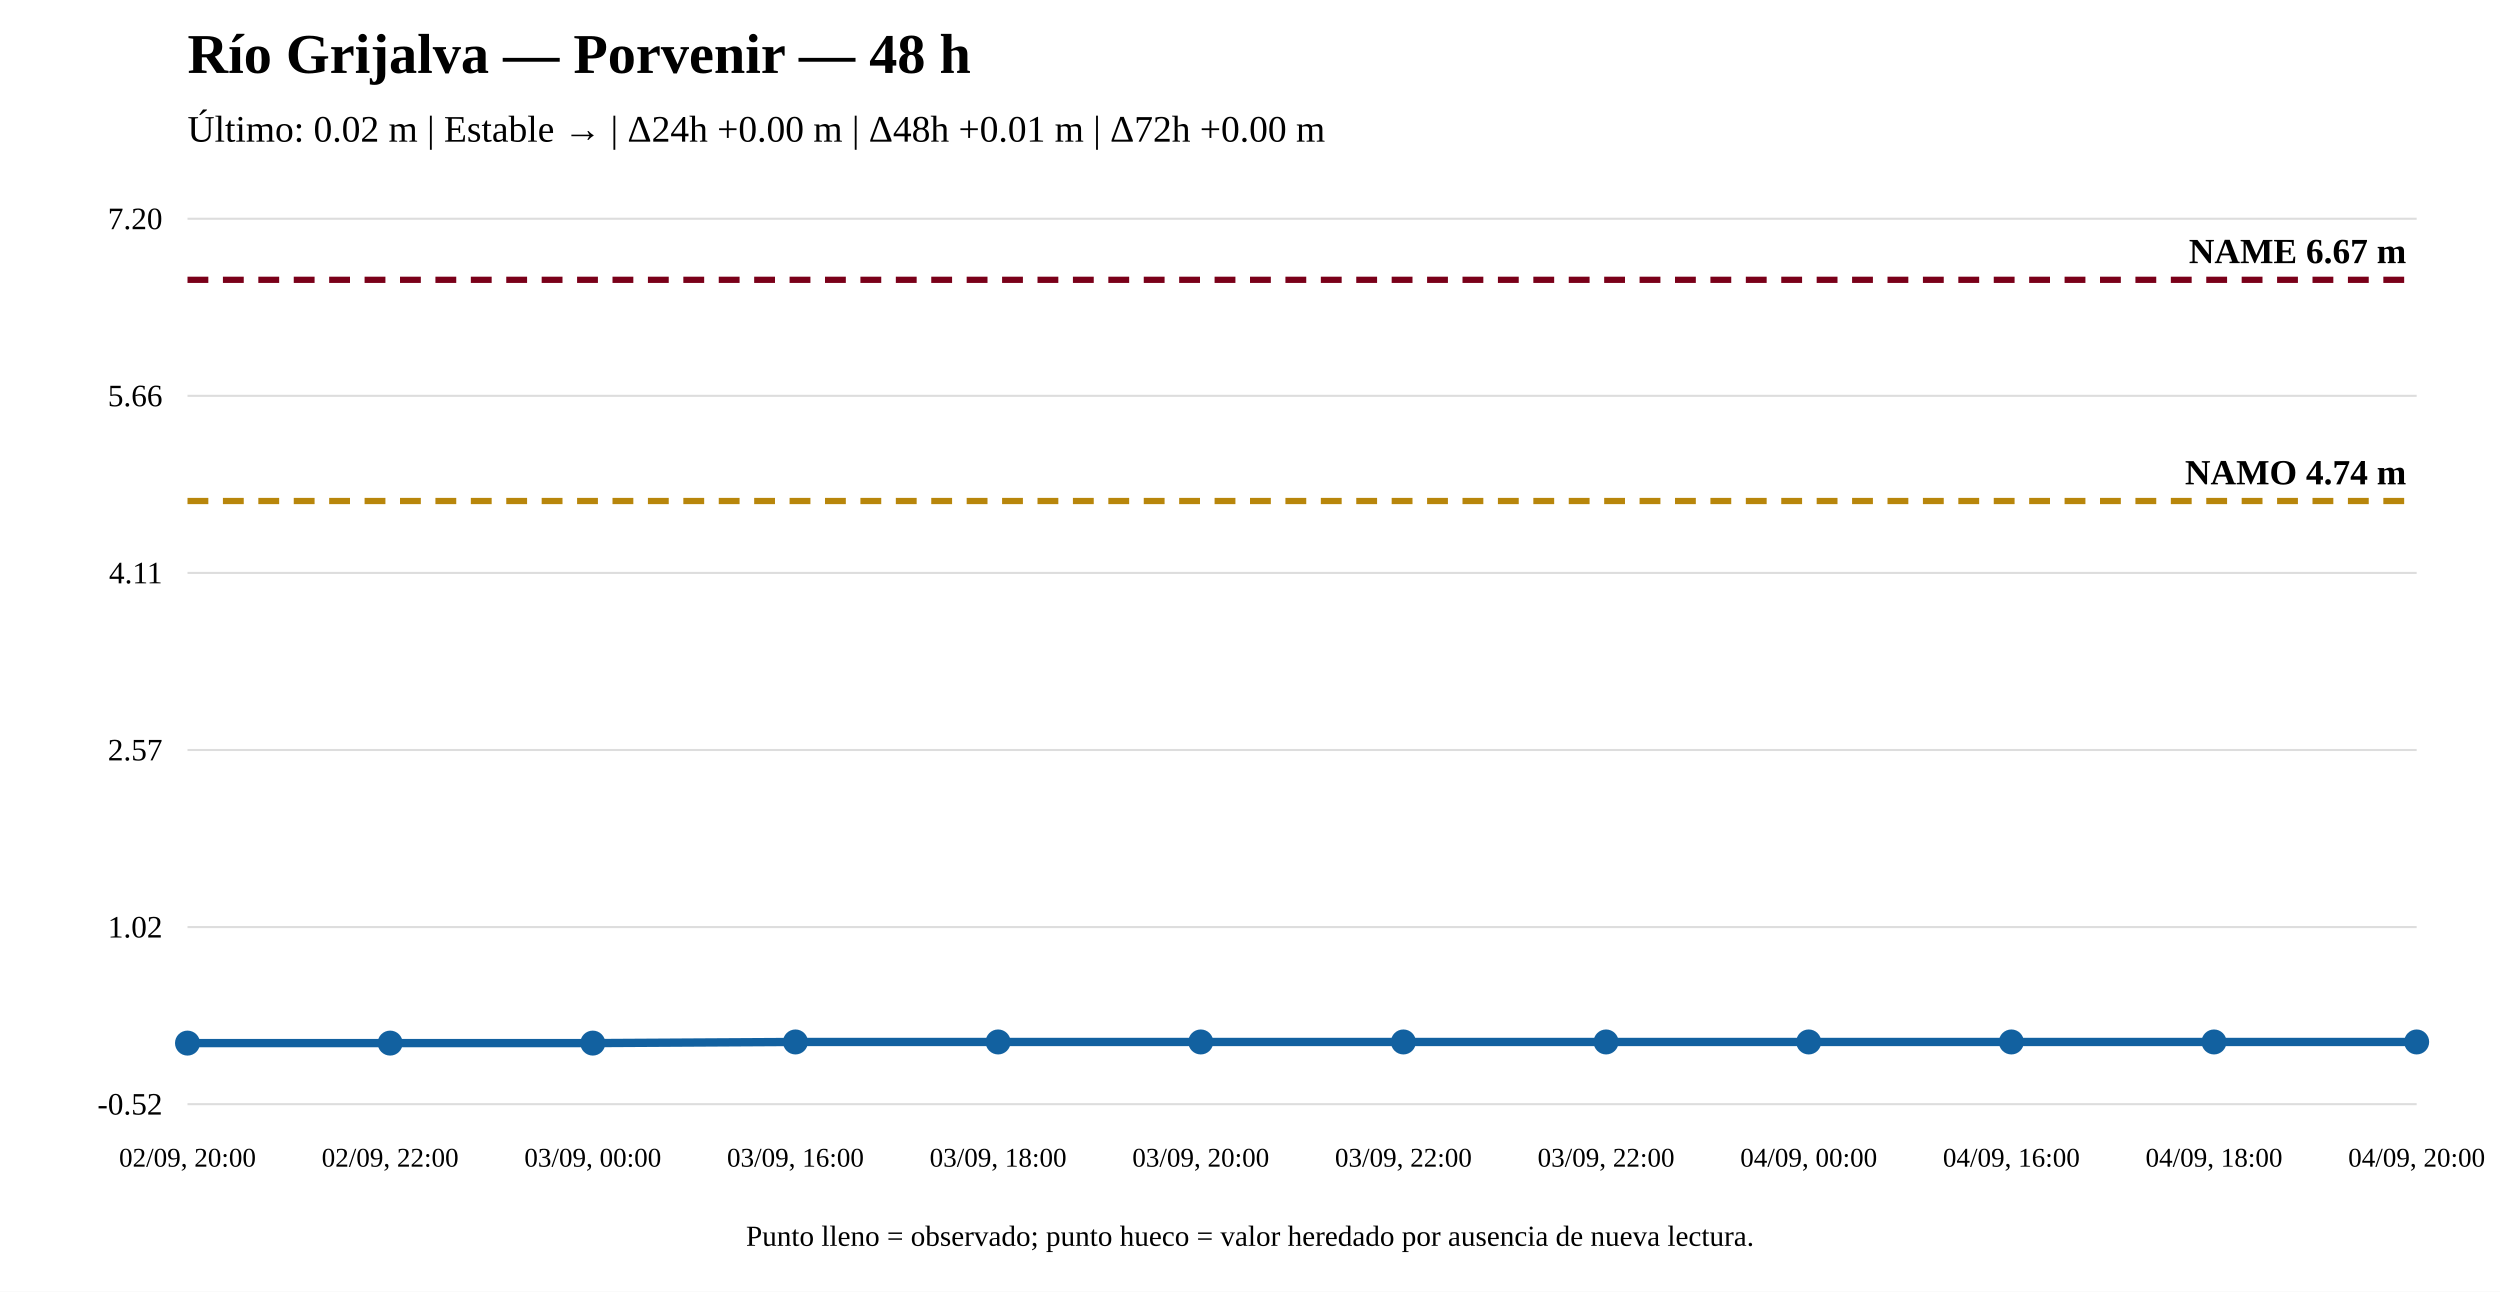
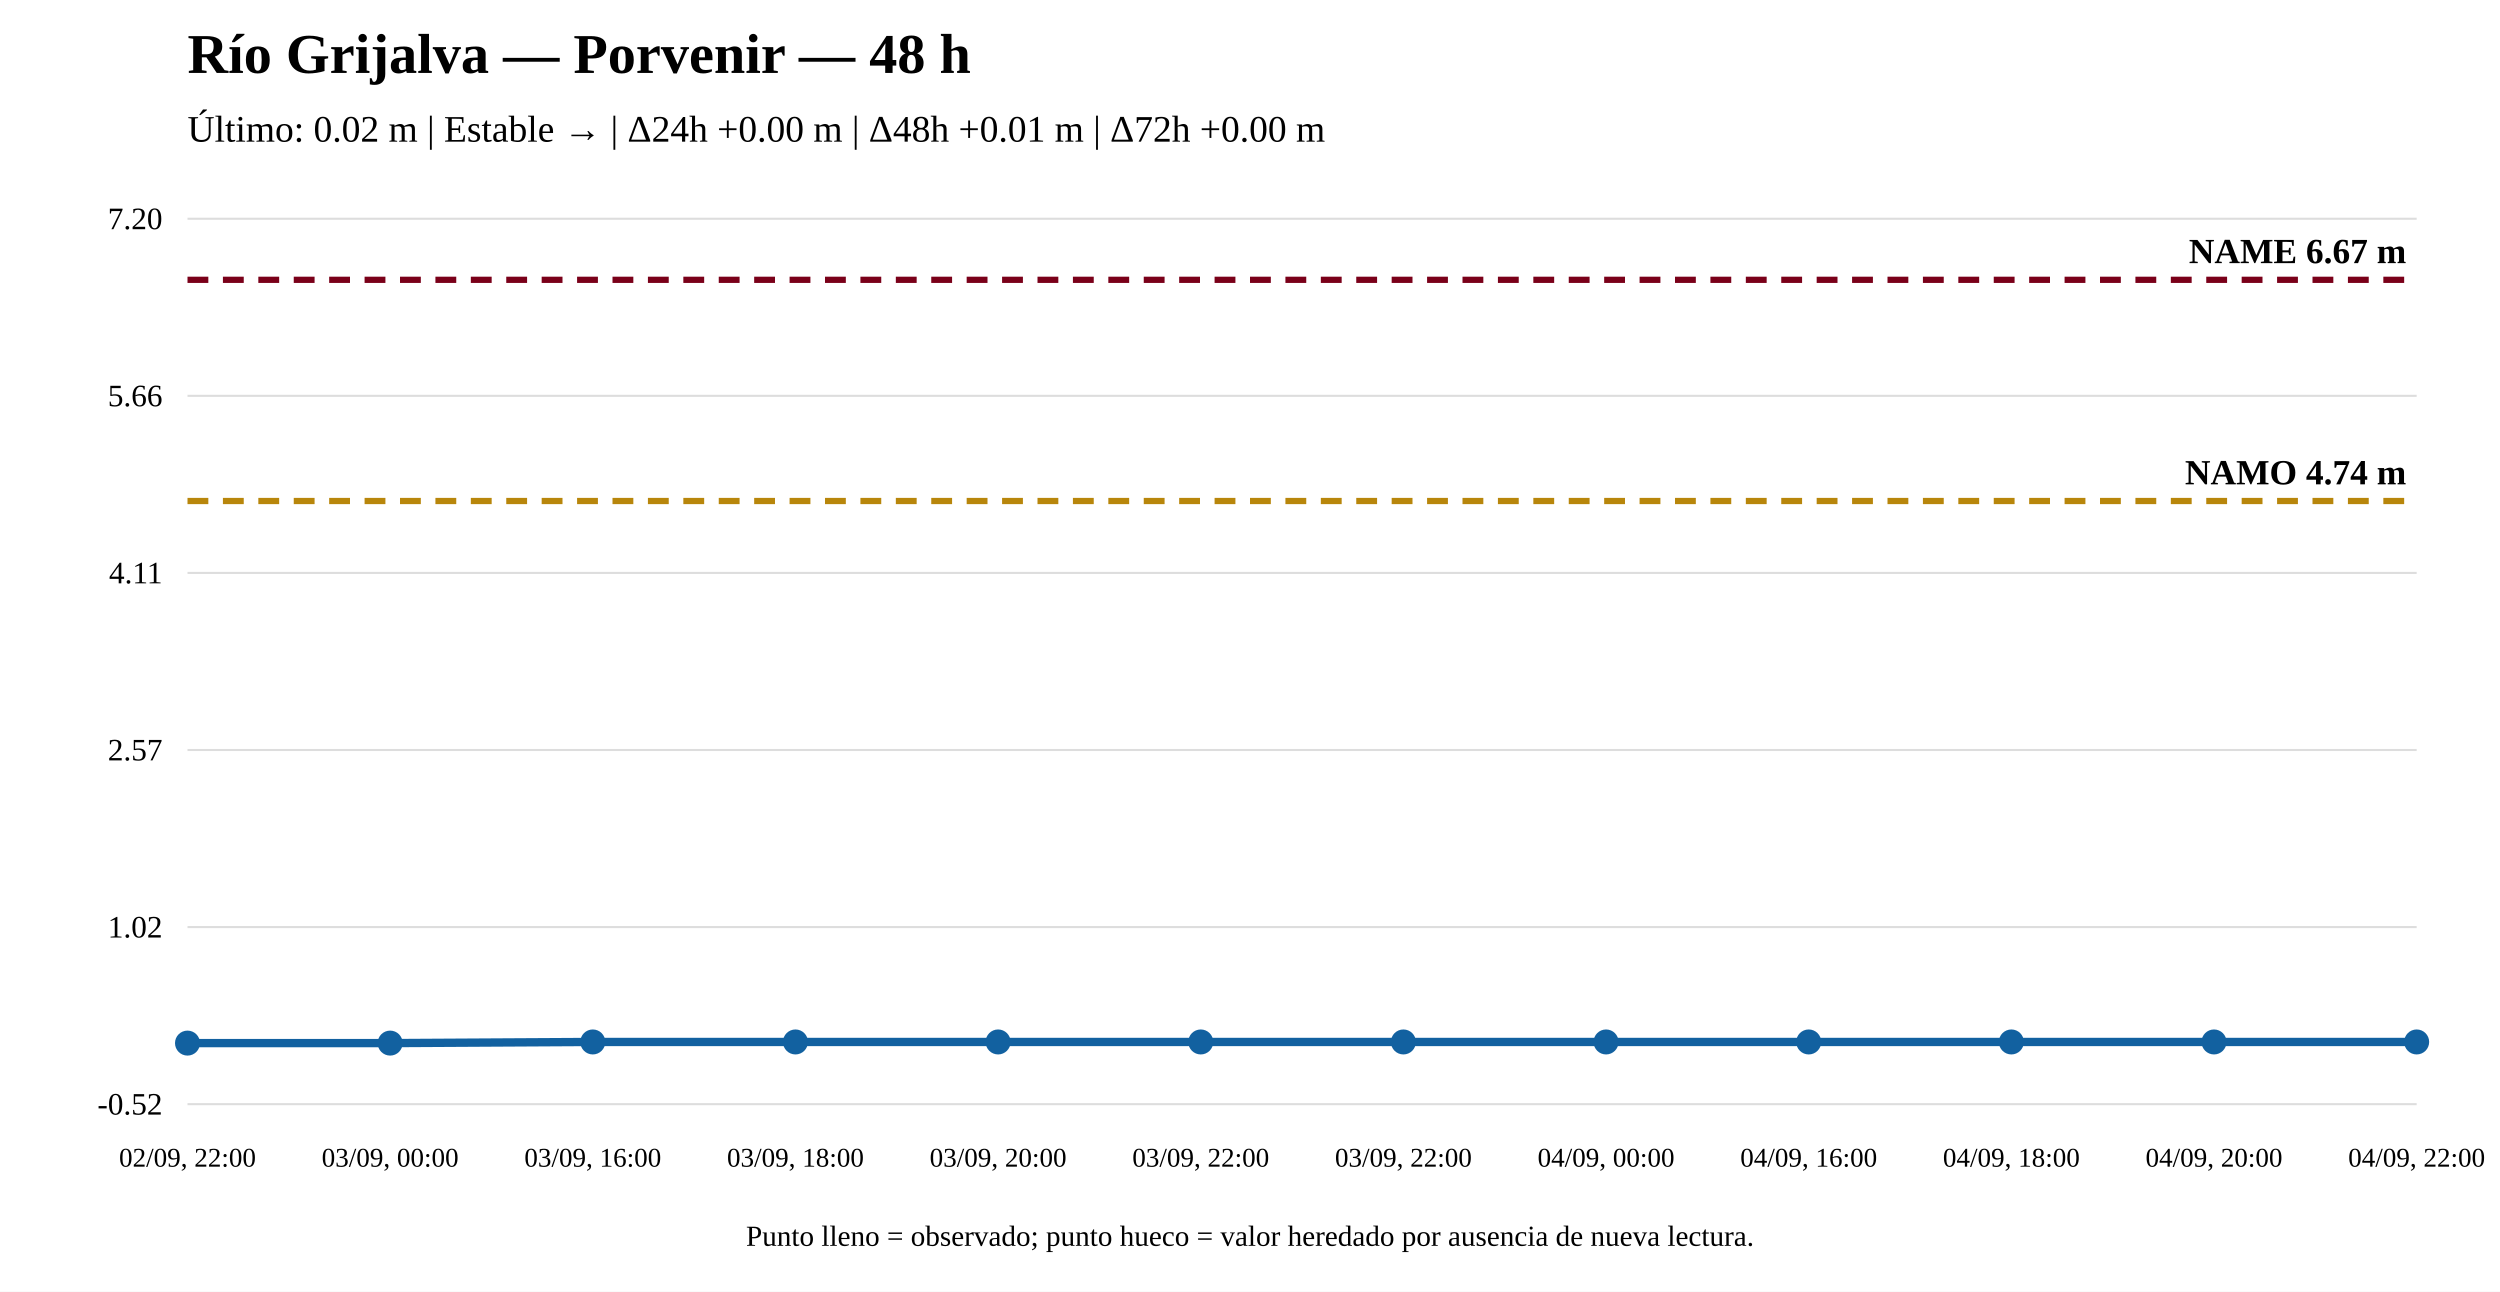
<svg xmlns="http://www.w3.org/2000/svg" width="1200" height="620" viewBox="0 0 1200 620">
  <rect width="100%" height="100%" fill="white" />
  <text x="90" y="35" font-size="27" font-weight="bold">Río Grijalva — Porvenir — 48 h</text>
  <text x="90" y="68" font-size="18">Último: 0.02 m | Estable → | Δ24h +0.00 m | Δ48h +0.01 m | Δ72h +0.00 m</text>
  <line x1="90" y1="530" x2="1160" y2="530" stroke="#ddd" />
  <line x1="90" y1="445" x2="1160" y2="445" stroke="#ddd" />
  <line x1="90" y1="360" x2="1160" y2="360" stroke="#ddd" />
  <line x1="90" y1="275" x2="1160" y2="275" stroke="#ddd" />
  <line x1="90" y1="190" x2="1160" y2="190" stroke="#ddd" />
  <line x1="90" y1="105" x2="1160" y2="105" stroke="#ddd" />
  <text x="78" y="535" text-anchor="end" font-size="15">-0.52</text>
  <text x="78" y="450" text-anchor="end" font-size="15">1.02</text>
  <text x="78" y="365" text-anchor="end" font-size="15">2.57</text>
  <text x="78" y="280" text-anchor="end" font-size="15">4.11</text>
  <text x="78" y="195" text-anchor="end" font-size="15">5.66</text>
  <text x="78" y="110" text-anchor="end" font-size="15">7.20</text>
  <line x1="90" y1="240.483" x2="1160" y2="240.483" stroke="#b8860b" stroke-width="3" stroke-dasharray="10 7" />
  <text x="1155" y="232.483" text-anchor="end" font-size="17" font-weight="bold">NAMO 4.74 m</text>
  <line x1="90" y1="134.31" x2="1160" y2="134.31" stroke="#7a0019" stroke-width="3" stroke-dasharray="10 7" />
  <text x="1155" y="126.31" text-anchor="end" font-size="17" font-weight="bold">NAME 6.67 m</text>
-   <polyline fill="none" stroke="#1261a0" stroke-width="4" points="90,500.69 187.273,500.69 284.545,500.69 381.818,500.14 479.091,500.14 576.364,500.14 673.636,500.14 770.909,500.14 868.182,500.14 965.455,500.14 1062.727,500.14 1160,500.14" />
+   <polyline fill="none" stroke="#1261a0" stroke-width="4" points="90,500.69 187.273,500.69 284.545,500.14 381.818,500.14 479.091,500.14 576.364,500.14 673.636,500.14 770.909,500.14 868.182,500.14 965.455,500.14 1062.727,500.14 1160,500.14" />
  <circle cx="90" cy="500.69" r="5" fill="#1261a0" stroke="#1261a0" stroke-width="2" />
  <circle cx="187.273" cy="500.69" r="5" fill="#1261a0" stroke="#1261a0" stroke-width="2" />
-   <circle cx="284.545" cy="500.69" r="5" fill="#1261a0" stroke="#1261a0" stroke-width="2" />
+   <circle cx="284.545" cy="500.14" r="5" fill="#1261a0" stroke="#1261a0" stroke-width="2" />
  <circle cx="381.818" cy="500.14" r="5" fill="#1261a0" stroke="#1261a0" stroke-width="2" />
  <circle cx="479.091" cy="500.14" r="5" fill="#1261a0" stroke="#1261a0" stroke-width="2" />
  <circle cx="576.364" cy="500.14" r="5" fill="#1261a0" stroke="#1261a0" stroke-width="2" />
  <circle cx="673.636" cy="500.14" r="5" fill="#1261a0" stroke="#1261a0" stroke-width="2" />
  <circle cx="770.909" cy="500.14" r="5" fill="#1261a0" stroke="#1261a0" stroke-width="2" />
  <circle cx="868.182" cy="500.14" r="5" fill="#1261a0" stroke="#1261a0" stroke-width="2" />
  <circle cx="965.455" cy="500.14" r="5" fill="#1261a0" stroke="#1261a0" stroke-width="2" />
  <circle cx="1062.727" cy="500.14" r="5" fill="#1261a0" stroke="#1261a0" stroke-width="2" />
  <circle cx="1160" cy="500.14" r="5" fill="#1261a0" stroke="#1261a0" stroke-width="2" />
-   <text x="90" y="560" text-anchor="middle" font-size="13">02/09, 20:00</text>
-   <text x="187.273" y="560" text-anchor="middle" font-size="13">02/09, 22:00</text>
-   <text x="284.545" y="560" text-anchor="middle" font-size="13">03/09, 00:00</text>
-   <text x="381.818" y="560" text-anchor="middle" font-size="13">03/09, 16:00</text>
-   <text x="479.091" y="560" text-anchor="middle" font-size="13">03/09, 18:00</text>
-   <text x="576.364" y="560" text-anchor="middle" font-size="13">03/09, 20:00</text>
+   <text x="90" y="560" text-anchor="middle" font-size="13">02/09, 22:00</text>
+   <text x="187.273" y="560" text-anchor="middle" font-size="13">03/09, 00:00</text>
+   <text x="284.545" y="560" text-anchor="middle" font-size="13">03/09, 16:00</text>
+   <text x="381.818" y="560" text-anchor="middle" font-size="13">03/09, 18:00</text>
+   <text x="479.091" y="560" text-anchor="middle" font-size="13">03/09, 20:00</text>
+   <text x="576.364" y="560" text-anchor="middle" font-size="13">03/09, 22:00</text>
  <text x="673.636" y="560" text-anchor="middle" font-size="13">03/09, 22:00</text>
-   <text x="770.909" y="560" text-anchor="middle" font-size="13">03/09, 22:00</text>
-   <text x="868.182" y="560" text-anchor="middle" font-size="13">04/09, 00:00</text>
-   <text x="965.455" y="560" text-anchor="middle" font-size="13">04/09, 16:00</text>
-   <text x="1062.727" y="560" text-anchor="middle" font-size="13">04/09, 18:00</text>
-   <text x="1160" y="560" text-anchor="middle" font-size="13">04/09, 20:00</text>
+   <text x="770.909" y="560" text-anchor="middle" font-size="13">04/09, 00:00</text>
+   <text x="868.182" y="560" text-anchor="middle" font-size="13">04/09, 16:00</text>
+   <text x="965.455" y="560" text-anchor="middle" font-size="13">04/09, 18:00</text>
+   <text x="1062.727" y="560" text-anchor="middle" font-size="13">04/09, 20:00</text>
+   <text x="1160" y="560" text-anchor="middle" font-size="13">04/09, 22:00</text>
  <text x="600" y="598" text-anchor="middle" font-size="14">Punto lleno = observado; punto hueco = valor heredado por ausencia de nueva lectura.</text>
</svg>
